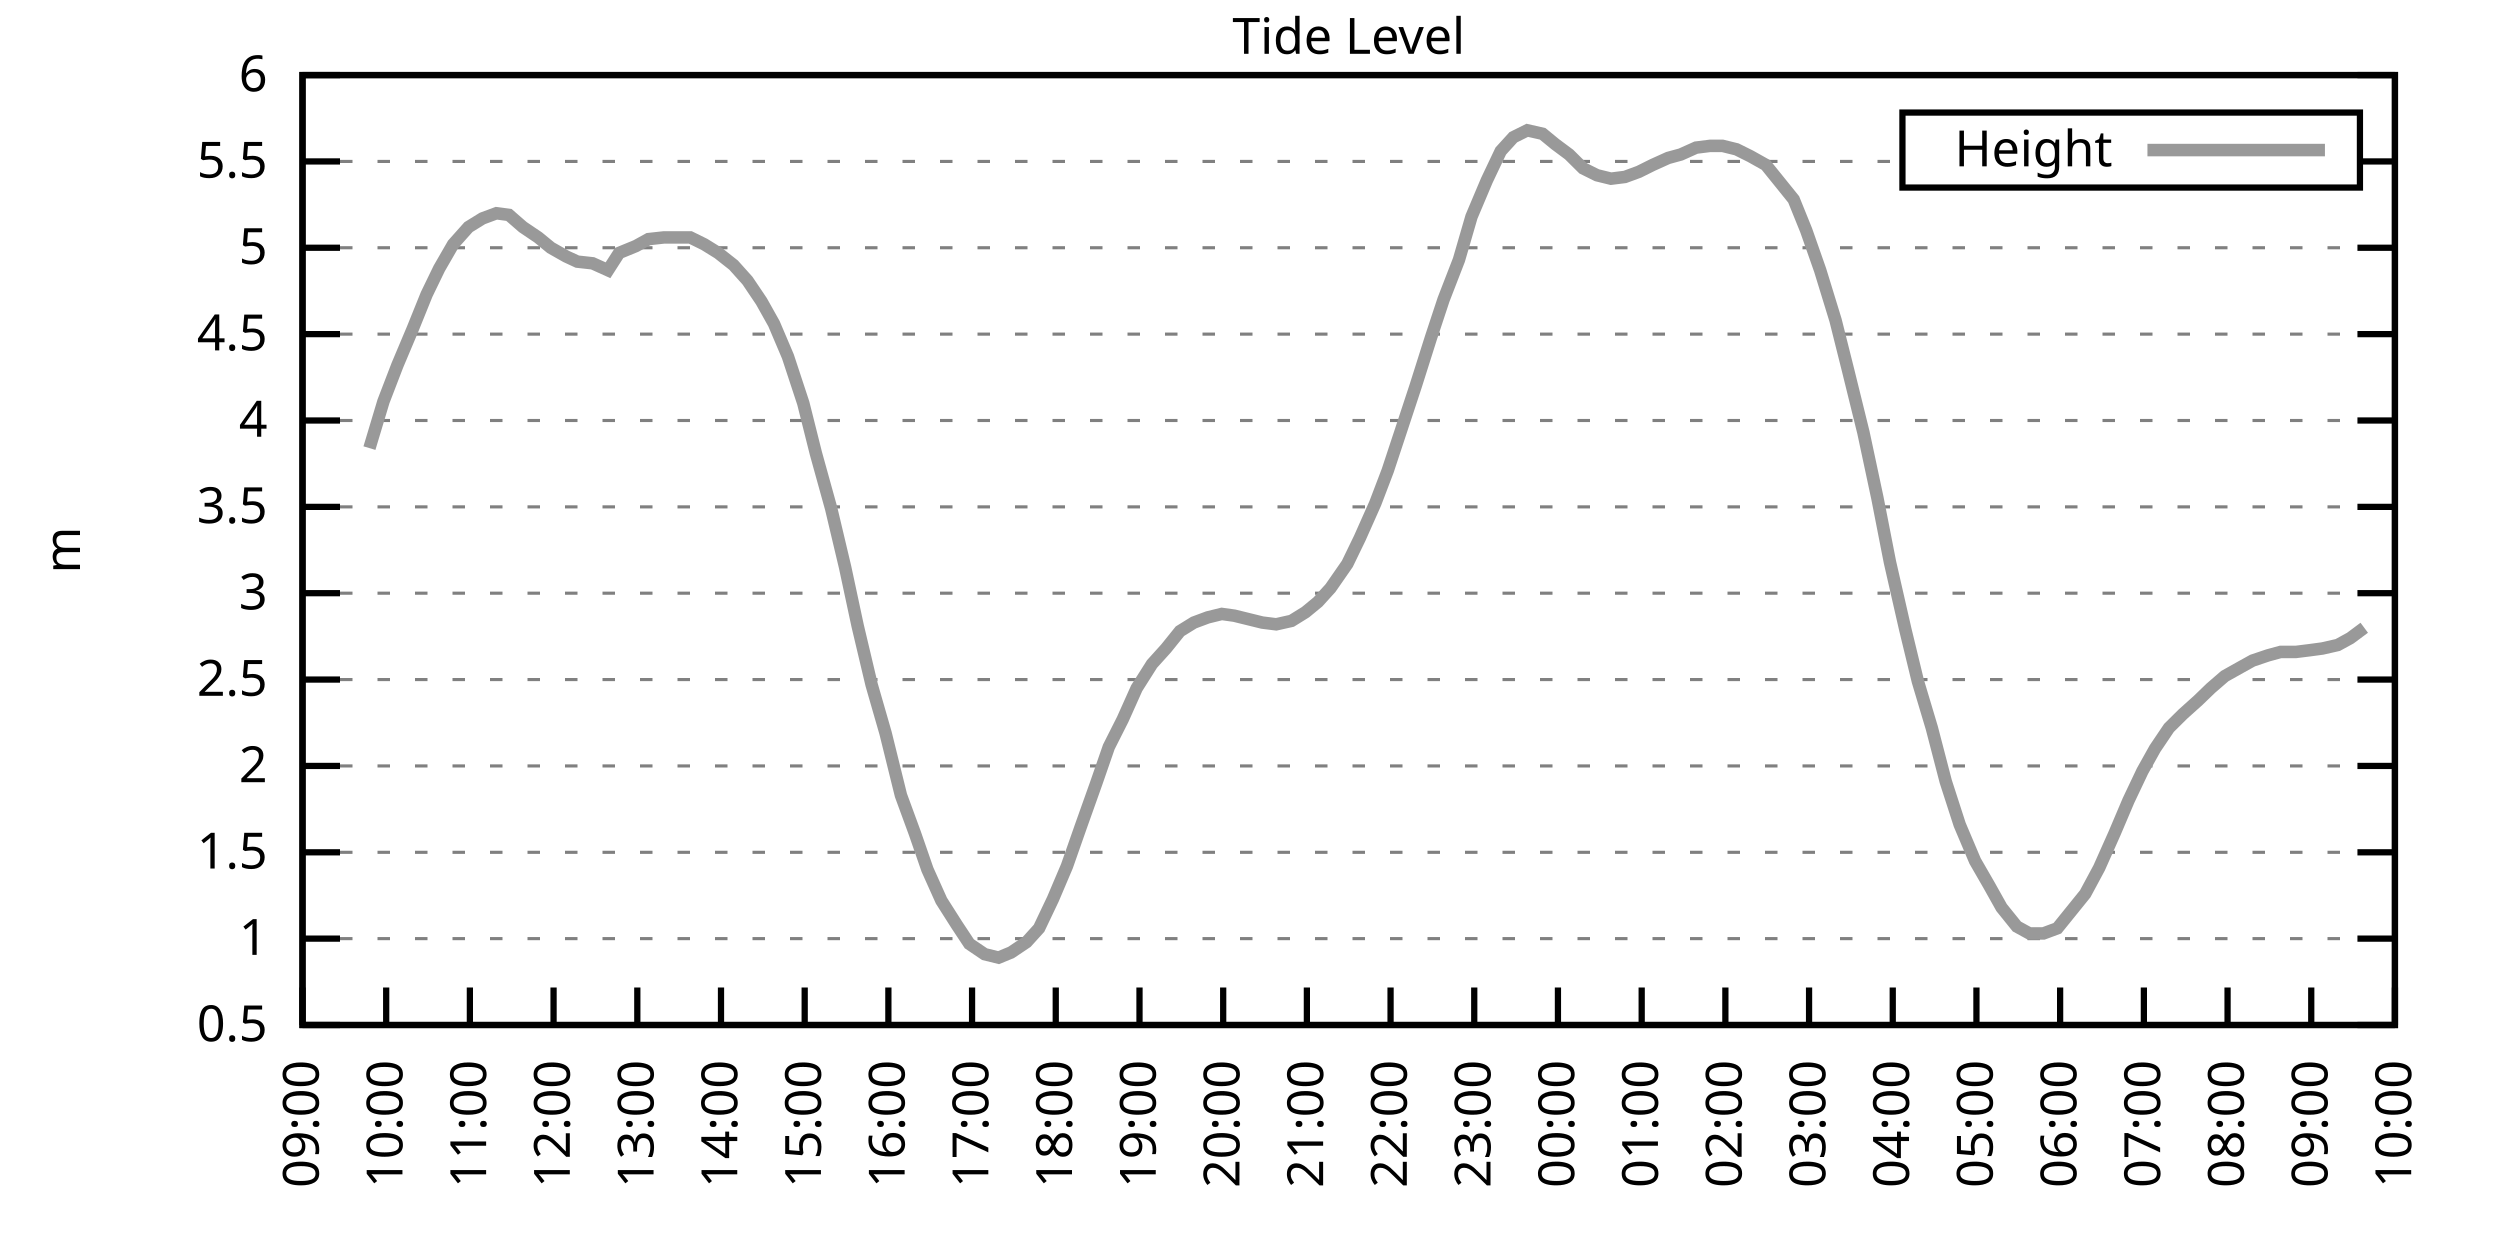
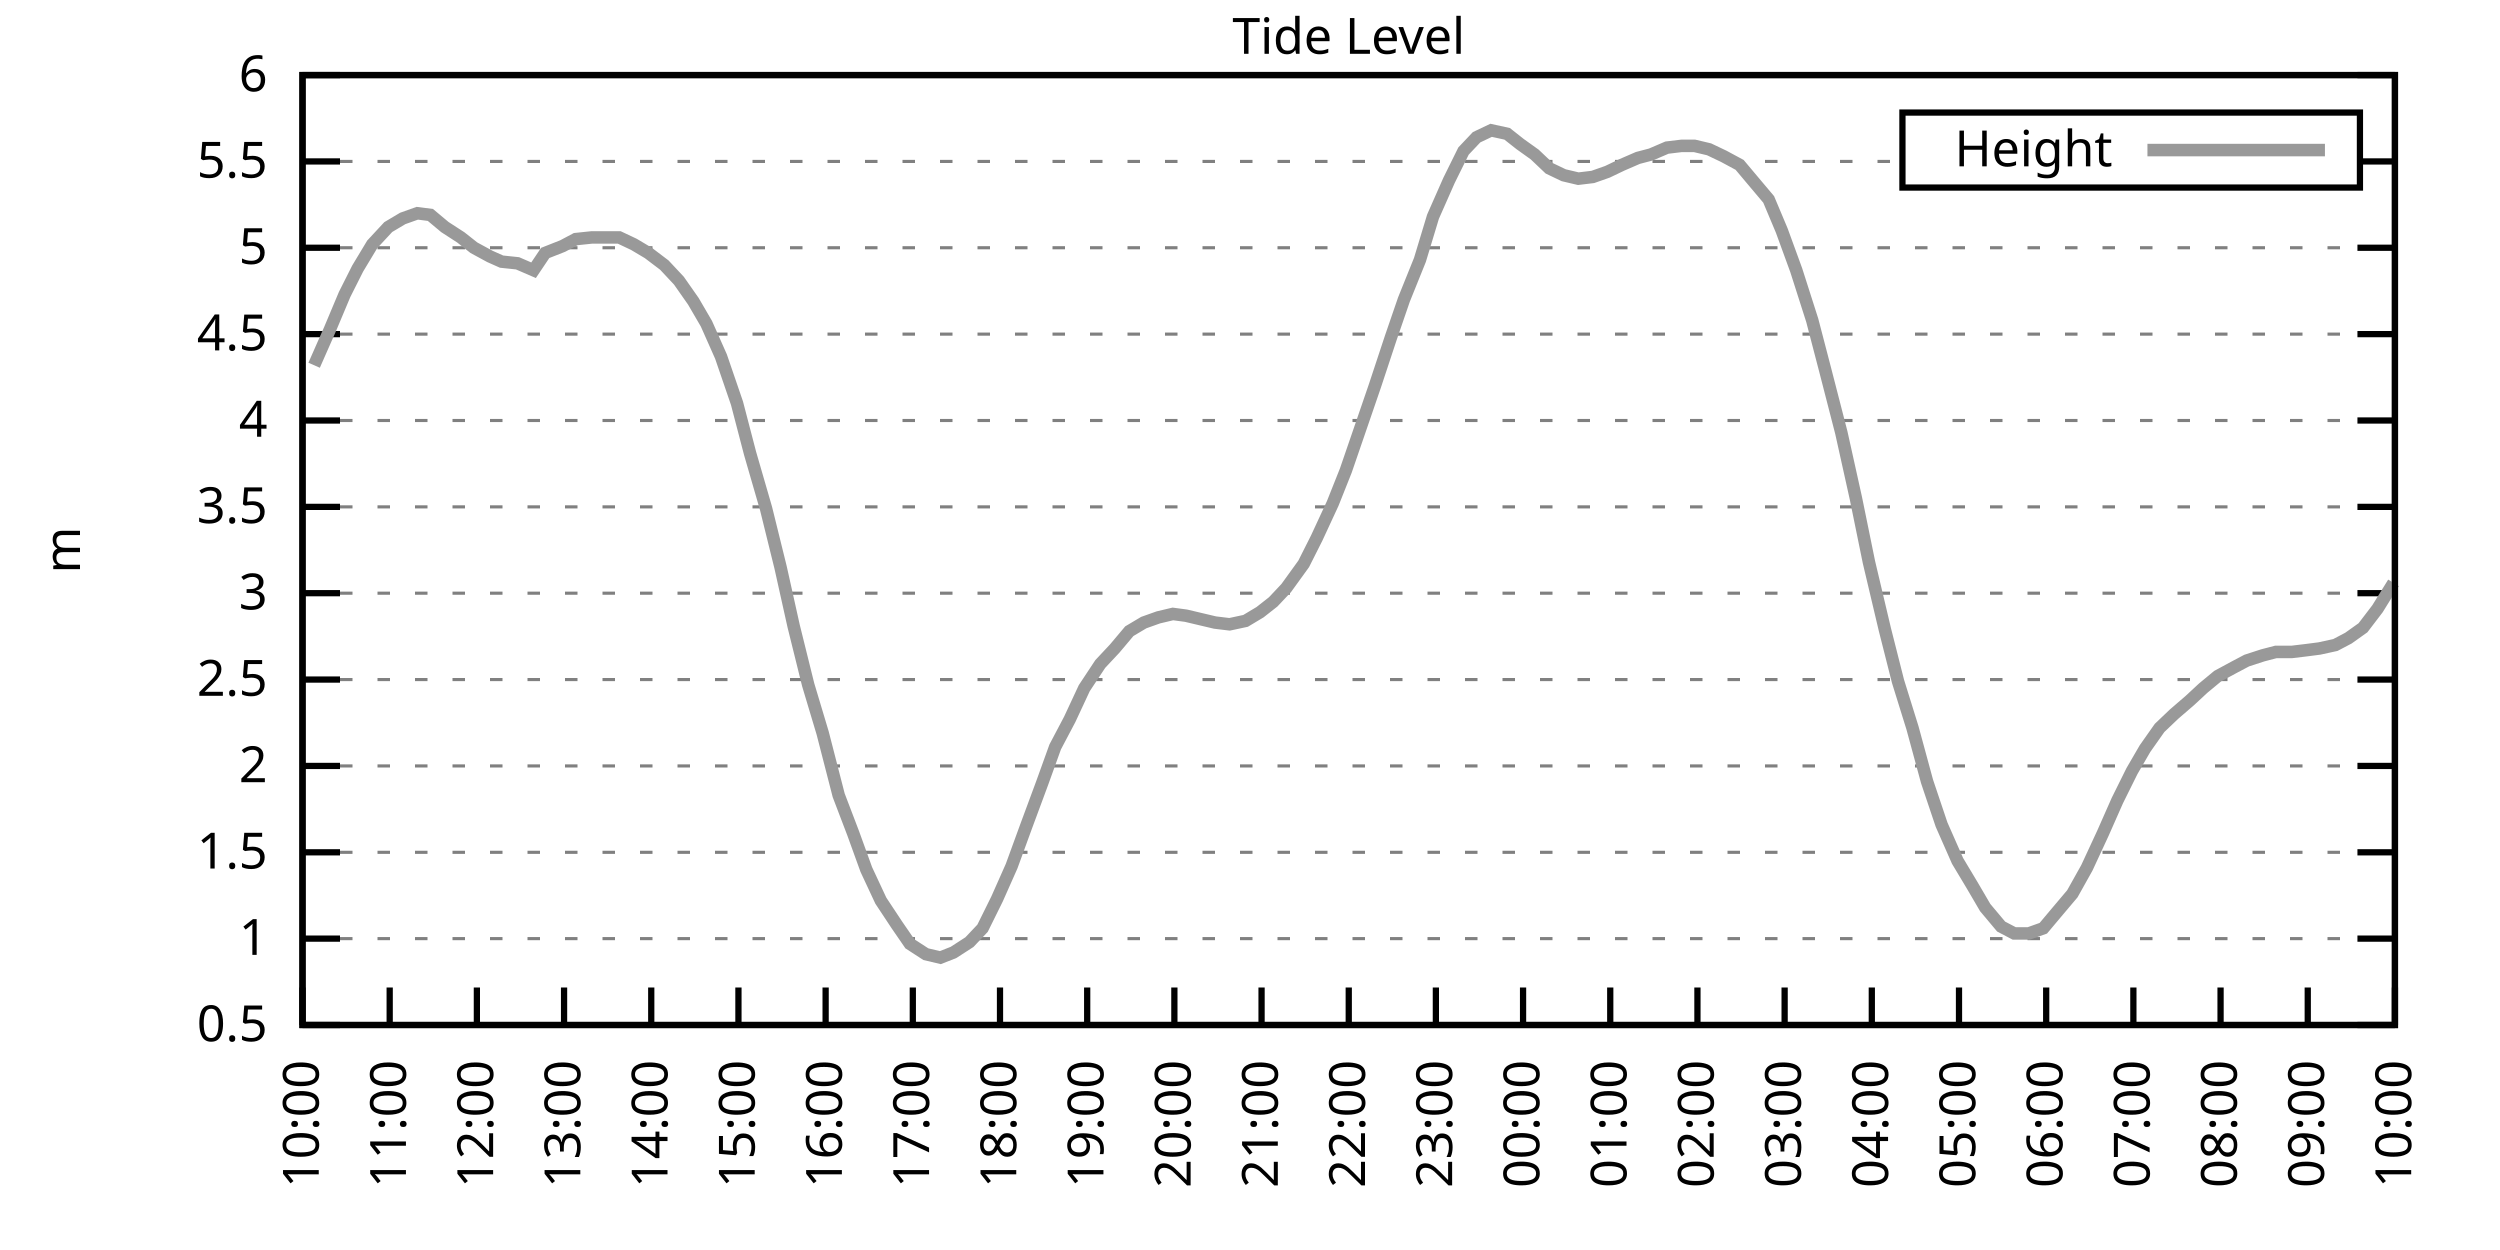
<svg xmlns="http://www.w3.org/2000/svg" xmlns:xlink="http://www.w3.org/1999/xlink" width="400" height="200" viewBox="0 0 400 200">
  <g id="gnuplot_canvas">
    <rect x="0" y="0" width="400" height="200" fill="none" />
    <defs>
      <circle id="gpDot" r="0.5" stroke-width="0.5" stroke="currentColor" />
      <path id="gpPt0" stroke-width="0.333" stroke="currentColor" d="M-1,0 h2 M0,-1 v2" />
      <path id="gpPt1" stroke-width="0.333" stroke="currentColor" d="M-1,-1 L1,1 M1,-1 L-1,1" />
      <path id="gpPt2" stroke-width="0.333" stroke="currentColor" d="M-1,0 L1,0 M0,-1 L0,1 M-1,-1 L1,1 M-1,1 L1,-1" />
      <rect id="gpPt3" stroke-width="0.333" stroke="currentColor" x="-1" y="-1" width="2" height="2" />
      <rect id="gpPt4" stroke-width="0.333" stroke="currentColor" fill="currentColor" x="-1" y="-1" width="2" height="2" />
      <circle id="gpPt5" stroke-width="0.333" stroke="currentColor" cx="0" cy="0" r="1" />
      <use xlink:href="#gpPt5" id="gpPt6" fill="currentColor" stroke="none" />
      <path id="gpPt7" stroke-width="0.333" stroke="currentColor" d="M0,-1.33 L-1.33,0.67 L1.33,0.67 z" />
      <use xlink:href="#gpPt7" id="gpPt8" fill="currentColor" stroke="none" />
      <use xlink:href="#gpPt7" id="gpPt9" stroke="currentColor" transform="rotate(180)" />
      <use xlink:href="#gpPt9" id="gpPt10" fill="currentColor" stroke="none" />
      <use xlink:href="#gpPt3" id="gpPt11" stroke="currentColor" transform="rotate(45)" />
      <use xlink:href="#gpPt11" id="gpPt12" fill="currentColor" stroke="none" />
      <path id="gpPt13" stroke-width="0.333" stroke="currentColor" d="M0,1.330 L1.265,0.411 L0.782,-1.067 L-0.782,-1.076 L-1.265,0.411 z" />
      <use xlink:href="#gpPt13" id="gpPt14" fill="currentColor" stroke="none" />
      <filter id="textbox" filterUnits="objectBoundingBox" x="0" y="0" height="1" width="1">
        <feFlood flood-color="white" flood-opacity="1" result="bgnd" />
        <feComposite in="SourceGraphic" in2="bgnd" operator="atop" />
      </filter>
      <filter id="greybox" filterUnits="objectBoundingBox" x="0" y="0" height="1" width="1">
        <feFlood flood-color="lightgrey" flood-opacity="1" result="grey" />
        <feComposite in="SourceGraphic" in2="grey" operator="atop" />
      </filter>
    </defs>
    <g fill="none" color="white" stroke="currentColor" stroke-width="1.00" stroke-linecap="butt" stroke-linejoin="miter">
</g>
    <g fill="none" color="black" stroke="currentColor" stroke-width="1.00" stroke-linecap="butt" stroke-linejoin="miter">
      <g stroke="none" shape-rendering="crispEdges">
        <polygon fill="rgb(255, 255, 255)" points="48.40,164.00 383.18,164.00 383.18,12.02 48.40,12.02 " />
      </g>
    </g>
    <g fill="none" color="black" stroke="currentColor" stroke-width="1.00" stroke-linecap="butt" stroke-linejoin="miter">
</g>
    <g fill="none" color="black" stroke="black" stroke-width="0.50" stroke-linecap="butt" stroke-linejoin="miter">
</g>
    <g fill="none" color="gray" stroke="currentColor" stroke-width="0.50" stroke-linecap="butt" stroke-linejoin="miter">
      <path stroke="gray" stroke-dasharray="2,4" class="gridline" d="M48.40,164.00 L383.19,164.00  " />
    </g>
    <g fill="none" color="gray" stroke="gray" stroke-width="1.00" stroke-linecap="butt" stroke-linejoin="miter">
</g>
    <g fill="none" color="black" stroke="currentColor" stroke-width="1.00" stroke-linecap="butt" stroke-linejoin="miter">
      <path stroke="black" d="M48.40,164.00 L54.40,164.00 M383.19,164.00 L377.19,164.00  " />
      <g transform="translate(42.80,166.60)" stroke="none" fill="black" font-family="Sans" font-size="8.00" text-anchor="end">
        <text>
          <tspan font-family="Sans"> 0.5</tspan>
        </text>
      </g>
    </g>
    <g fill="none" color="black" stroke="currentColor" stroke-width="1.00" stroke-linecap="butt" stroke-linejoin="miter">
</g>
    <g fill="none" color="black" stroke="black" stroke-width="0.50" stroke-linecap="butt" stroke-linejoin="miter">
</g>
    <g fill="none" color="gray" stroke="currentColor" stroke-width="0.50" stroke-linecap="butt" stroke-linejoin="miter">
      <path stroke="gray" stroke-dasharray="2,4" class="gridline" d="M48.40,150.18 L383.19,150.18  " />
    </g>
    <g fill="none" color="gray" stroke="gray" stroke-width="1.00" stroke-linecap="butt" stroke-linejoin="miter">
</g>
    <g fill="none" color="black" stroke="currentColor" stroke-width="1.00" stroke-linecap="butt" stroke-linejoin="miter">
      <path stroke="black" d="M48.40,150.18 L54.40,150.18 M383.19,150.18 L377.19,150.18  " />
      <g transform="translate(42.80,152.78)" stroke="none" fill="black" font-family="Sans" font-size="8.00" text-anchor="end">
        <text>
          <tspan font-family="Sans"> 1</tspan>
        </text>
      </g>
    </g>
    <g fill="none" color="black" stroke="currentColor" stroke-width="1.00" stroke-linecap="butt" stroke-linejoin="miter">
</g>
    <g fill="none" color="black" stroke="black" stroke-width="0.50" stroke-linecap="butt" stroke-linejoin="miter">
</g>
    <g fill="none" color="gray" stroke="currentColor" stroke-width="0.50" stroke-linecap="butt" stroke-linejoin="miter">
      <path stroke="gray" stroke-dasharray="2,4" class="gridline" d="M48.40,136.37 L383.19,136.37  " />
    </g>
    <g fill="none" color="gray" stroke="gray" stroke-width="1.00" stroke-linecap="butt" stroke-linejoin="miter">
</g>
    <g fill="none" color="black" stroke="currentColor" stroke-width="1.00" stroke-linecap="butt" stroke-linejoin="miter">
      <path stroke="black" d="M48.40,136.37 L54.40,136.37 M383.19,136.37 L377.19,136.37  " />
      <g transform="translate(42.80,138.97)" stroke="none" fill="black" font-family="Sans" font-size="8.00" text-anchor="end">
        <text>
          <tspan font-family="Sans"> 1.5</tspan>
        </text>
      </g>
    </g>
    <g fill="none" color="black" stroke="currentColor" stroke-width="1.00" stroke-linecap="butt" stroke-linejoin="miter">
</g>
    <g fill="none" color="black" stroke="black" stroke-width="0.50" stroke-linecap="butt" stroke-linejoin="miter">
</g>
    <g fill="none" color="gray" stroke="currentColor" stroke-width="0.50" stroke-linecap="butt" stroke-linejoin="miter">
      <path stroke="gray" stroke-dasharray="2,4" class="gridline" d="M48.40,122.55 L383.19,122.55  " />
    </g>
    <g fill="none" color="gray" stroke="gray" stroke-width="1.00" stroke-linecap="butt" stroke-linejoin="miter">
</g>
    <g fill="none" color="black" stroke="currentColor" stroke-width="1.00" stroke-linecap="butt" stroke-linejoin="miter">
      <path stroke="black" d="M48.40,122.55 L54.40,122.55 M383.19,122.55 L377.19,122.55  " />
      <g transform="translate(42.80,125.15)" stroke="none" fill="black" font-family="Sans" font-size="8.00" text-anchor="end">
        <text>
          <tspan font-family="Sans"> 2</tspan>
        </text>
      </g>
    </g>
    <g fill="none" color="black" stroke="currentColor" stroke-width="1.00" stroke-linecap="butt" stroke-linejoin="miter">
</g>
    <g fill="none" color="black" stroke="black" stroke-width="0.50" stroke-linecap="butt" stroke-linejoin="miter">
</g>
    <g fill="none" color="gray" stroke="currentColor" stroke-width="0.50" stroke-linecap="butt" stroke-linejoin="miter">
      <path stroke="gray" stroke-dasharray="2,4" class="gridline" d="M48.40,108.73 L383.19,108.73  " />
    </g>
    <g fill="none" color="gray" stroke="gray" stroke-width="1.00" stroke-linecap="butt" stroke-linejoin="miter">
</g>
    <g fill="none" color="black" stroke="currentColor" stroke-width="1.00" stroke-linecap="butt" stroke-linejoin="miter">
      <path stroke="black" d="M48.40,108.73 L54.40,108.73 M383.19,108.73 L377.19,108.73  " />
      <g transform="translate(42.80,111.33)" stroke="none" fill="black" font-family="Sans" font-size="8.00" text-anchor="end">
        <text>
          <tspan font-family="Sans"> 2.5</tspan>
        </text>
      </g>
    </g>
    <g fill="none" color="black" stroke="currentColor" stroke-width="1.00" stroke-linecap="butt" stroke-linejoin="miter">
</g>
    <g fill="none" color="black" stroke="black" stroke-width="0.50" stroke-linecap="butt" stroke-linejoin="miter">
</g>
    <g fill="none" color="gray" stroke="currentColor" stroke-width="0.50" stroke-linecap="butt" stroke-linejoin="miter">
      <path stroke="gray" stroke-dasharray="2,4" class="gridline" d="M48.40,94.91 L383.19,94.91  " />
    </g>
    <g fill="none" color="gray" stroke="gray" stroke-width="1.00" stroke-linecap="butt" stroke-linejoin="miter">
</g>
    <g fill="none" color="black" stroke="currentColor" stroke-width="1.00" stroke-linecap="butt" stroke-linejoin="miter">
      <path stroke="black" d="M48.40,94.91 L54.40,94.91 M383.19,94.91 L377.19,94.91  " />
      <g transform="translate(42.80,97.51)" stroke="none" fill="black" font-family="Sans" font-size="8.00" text-anchor="end">
        <text>
          <tspan font-family="Sans"> 3</tspan>
        </text>
      </g>
    </g>
    <g fill="none" color="black" stroke="currentColor" stroke-width="1.00" stroke-linecap="butt" stroke-linejoin="miter">
</g>
    <g fill="none" color="black" stroke="black" stroke-width="0.50" stroke-linecap="butt" stroke-linejoin="miter">
</g>
    <g fill="none" color="gray" stroke="currentColor" stroke-width="0.50" stroke-linecap="butt" stroke-linejoin="miter">
      <path stroke="gray" stroke-dasharray="2,4" class="gridline" d="M48.40,81.10 L383.19,81.10  " />
    </g>
    <g fill="none" color="gray" stroke="gray" stroke-width="1.00" stroke-linecap="butt" stroke-linejoin="miter">
</g>
    <g fill="none" color="black" stroke="currentColor" stroke-width="1.00" stroke-linecap="butt" stroke-linejoin="miter">
      <path stroke="black" d="M48.40,81.10 L54.40,81.10 M383.19,81.10 L377.19,81.10  " />
      <g transform="translate(42.80,83.70)" stroke="none" fill="black" font-family="Sans" font-size="8.00" text-anchor="end">
        <text>
          <tspan font-family="Sans"> 3.5</tspan>
        </text>
      </g>
    </g>
    <g fill="none" color="black" stroke="currentColor" stroke-width="1.00" stroke-linecap="butt" stroke-linejoin="miter">
</g>
    <g fill="none" color="black" stroke="black" stroke-width="0.50" stroke-linecap="butt" stroke-linejoin="miter">
</g>
    <g fill="none" color="gray" stroke="currentColor" stroke-width="0.50" stroke-linecap="butt" stroke-linejoin="miter">
      <path stroke="gray" stroke-dasharray="2,4" class="gridline" d="M48.40,67.28 L383.19,67.28  " />
    </g>
    <g fill="none" color="gray" stroke="gray" stroke-width="1.00" stroke-linecap="butt" stroke-linejoin="miter">
</g>
    <g fill="none" color="black" stroke="currentColor" stroke-width="1.00" stroke-linecap="butt" stroke-linejoin="miter">
      <path stroke="black" d="M48.40,67.28 L54.40,67.28 M383.19,67.28 L377.19,67.28  " />
      <g transform="translate(42.80,69.88)" stroke="none" fill="black" font-family="Sans" font-size="8.00" text-anchor="end">
        <text>
          <tspan font-family="Sans"> 4</tspan>
        </text>
      </g>
    </g>
    <g fill="none" color="black" stroke="currentColor" stroke-width="1.00" stroke-linecap="butt" stroke-linejoin="miter">
</g>
    <g fill="none" color="black" stroke="black" stroke-width="0.50" stroke-linecap="butt" stroke-linejoin="miter">
</g>
    <g fill="none" color="gray" stroke="currentColor" stroke-width="0.50" stroke-linecap="butt" stroke-linejoin="miter">
      <path stroke="gray" stroke-dasharray="2,4" class="gridline" d="M48.40,53.46 L383.19,53.46  " />
    </g>
    <g fill="none" color="gray" stroke="gray" stroke-width="1.00" stroke-linecap="butt" stroke-linejoin="miter">
</g>
    <g fill="none" color="black" stroke="currentColor" stroke-width="1.00" stroke-linecap="butt" stroke-linejoin="miter">
      <path stroke="black" d="M48.40,53.46 L54.40,53.46 M383.19,53.46 L377.19,53.46  " />
      <g transform="translate(42.80,56.06)" stroke="none" fill="black" font-family="Sans" font-size="8.00" text-anchor="end">
        <text>
          <tspan font-family="Sans"> 4.5</tspan>
        </text>
      </g>
    </g>
    <g fill="none" color="black" stroke="currentColor" stroke-width="1.00" stroke-linecap="butt" stroke-linejoin="miter">
</g>
    <g fill="none" color="black" stroke="black" stroke-width="0.50" stroke-linecap="butt" stroke-linejoin="miter">
</g>
    <g fill="none" color="gray" stroke="currentColor" stroke-width="0.50" stroke-linecap="butt" stroke-linejoin="miter">
      <path stroke="gray" stroke-dasharray="2,4" class="gridline" d="M48.40,39.64 L383.19,39.64  " />
    </g>
    <g fill="none" color="gray" stroke="gray" stroke-width="1.00" stroke-linecap="butt" stroke-linejoin="miter">
</g>
    <g fill="none" color="black" stroke="currentColor" stroke-width="1.00" stroke-linecap="butt" stroke-linejoin="miter">
      <path stroke="black" d="M48.40,39.64 L54.40,39.64 M383.19,39.64 L377.19,39.64  " />
      <g transform="translate(42.80,42.24)" stroke="none" fill="black" font-family="Sans" font-size="8.00" text-anchor="end">
        <text>
          <tspan font-family="Sans"> 5</tspan>
        </text>
      </g>
    </g>
    <g fill="none" color="black" stroke="currentColor" stroke-width="1.00" stroke-linecap="butt" stroke-linejoin="miter">
</g>
    <g fill="none" color="black" stroke="black" stroke-width="0.50" stroke-linecap="butt" stroke-linejoin="miter">
</g>
    <g fill="none" color="gray" stroke="currentColor" stroke-width="0.50" stroke-linecap="butt" stroke-linejoin="miter">
      <path stroke="gray" stroke-dasharray="2,4" class="gridline" d="M48.40,25.83 L304.39,25.83 M377.59,25.83 L383.19,25.83  " />
    </g>
    <g fill="none" color="gray" stroke="gray" stroke-width="1.00" stroke-linecap="butt" stroke-linejoin="miter">
</g>
    <g fill="none" color="black" stroke="currentColor" stroke-width="1.00" stroke-linecap="butt" stroke-linejoin="miter">
      <path stroke="black" d="M48.40,25.83 L54.40,25.83 M383.19,25.83 L377.19,25.83  " />
      <g transform="translate(42.80,28.43)" stroke="none" fill="black" font-family="Sans" font-size="8.00" text-anchor="end">
        <text>
          <tspan font-family="Sans"> 5.5</tspan>
        </text>
      </g>
    </g>
    <g fill="none" color="black" stroke="currentColor" stroke-width="1.00" stroke-linecap="butt" stroke-linejoin="miter">
</g>
    <g fill="none" color="black" stroke="black" stroke-width="0.50" stroke-linecap="butt" stroke-linejoin="miter">
</g>
    <g fill="none" color="gray" stroke="currentColor" stroke-width="0.50" stroke-linecap="butt" stroke-linejoin="miter">
      <path stroke="gray" stroke-dasharray="2,4" class="gridline" d="M48.40,12.01 L383.19,12.01  " />
    </g>
    <g fill="none" color="gray" stroke="gray" stroke-width="1.00" stroke-linecap="butt" stroke-linejoin="miter">
</g>
    <g fill="none" color="black" stroke="currentColor" stroke-width="1.00" stroke-linecap="butt" stroke-linejoin="miter">
      <path stroke="black" d="M48.40,12.01 L54.40,12.01 M383.19,12.01 L377.19,12.01  " />
      <g transform="translate(42.80,14.61)" stroke="none" fill="black" font-family="Sans" font-size="8.00" text-anchor="end">
        <text>
          <tspan font-family="Sans"> 6</tspan>
        </text>
      </g>
    </g>
    <g fill="none" color="black" stroke="currentColor" stroke-width="1.00" stroke-linecap="butt" stroke-linejoin="miter">
      <path stroke="black" d="M48.40,164.00 L48.40,158.00  " />
      <g transform="translate(51.00,169.60) rotate(270.00)" stroke="none" fill="black" font-family="Sans" font-size="8.00" text-anchor="end">
        <text>
-           <tspan font-family="Sans">09:00</tspan>
-         </text>
-       </g>
-     </g>
-     <g fill="none" color="black" stroke="currentColor" stroke-width="1.00" stroke-linecap="butt" stroke-linejoin="miter">
-       <path stroke="black" d="M61.79,164.00 L61.79,158.00  " />
-       <g transform="translate(64.39,169.60) rotate(270.00)" stroke="none" fill="black" font-family="Sans" font-size="8.00" text-anchor="end">
-         <text>
          <tspan font-family="Sans">10:00</tspan>
        </text>
      </g>
    </g>
    <g fill="none" color="black" stroke="currentColor" stroke-width="1.00" stroke-linecap="butt" stroke-linejoin="miter">
-       <path stroke="black" d="M75.18,164.00 L75.18,158.00  " />
-       <g transform="translate(77.78,169.60) rotate(270.00)" stroke="none" fill="black" font-family="Sans" font-size="8.00" text-anchor="end">
+       <path stroke="black" d="M62.35,164.00 L62.35,158.00  " />
+       <g transform="translate(64.95,169.60) rotate(270.00)" stroke="none" fill="black" font-family="Sans" font-size="8.00" text-anchor="end">
        <text>
          <tspan font-family="Sans">11:00</tspan>
        </text>
      </g>
    </g>
    <g fill="none" color="black" stroke="currentColor" stroke-width="1.00" stroke-linecap="butt" stroke-linejoin="miter">
-       <path stroke="black" d="M88.57,164.00 L88.57,158.00  " />
-       <g transform="translate(91.17,169.60) rotate(270.00)" stroke="none" fill="black" font-family="Sans" font-size="8.00" text-anchor="end">
+       <path stroke="black" d="M76.30,164.00 L76.30,158.00  " />
+       <g transform="translate(78.90,169.60) rotate(270.00)" stroke="none" fill="black" font-family="Sans" font-size="8.00" text-anchor="end">
        <text>
          <tspan font-family="Sans">12:00</tspan>
        </text>
      </g>
    </g>
    <g fill="none" color="black" stroke="currentColor" stroke-width="1.00" stroke-linecap="butt" stroke-linejoin="miter">
-       <path stroke="black" d="M101.97,164.00 L101.97,158.00  " />
-       <g transform="translate(104.57,169.60) rotate(270.00)" stroke="none" fill="black" font-family="Sans" font-size="8.00" text-anchor="end">
+       <path stroke="black" d="M90.25,164.00 L90.25,158.00  " />
+       <g transform="translate(92.85,169.60) rotate(270.00)" stroke="none" fill="black" font-family="Sans" font-size="8.00" text-anchor="end">
        <text>
          <tspan font-family="Sans">13:00</tspan>
        </text>
      </g>
    </g>
    <g fill="none" color="black" stroke="currentColor" stroke-width="1.00" stroke-linecap="butt" stroke-linejoin="miter">
-       <path stroke="black" d="M115.36,164.00 L115.36,158.00  " />
-       <g transform="translate(117.96,169.60) rotate(270.00)" stroke="none" fill="black" font-family="Sans" font-size="8.00" text-anchor="end">
+       <path stroke="black" d="M104.20,164.00 L104.20,158.00  " />
+       <g transform="translate(106.80,169.60) rotate(270.00)" stroke="none" fill="black" font-family="Sans" font-size="8.00" text-anchor="end">
        <text>
          <tspan font-family="Sans">14:00</tspan>
        </text>
      </g>
    </g>
    <g fill="none" color="black" stroke="currentColor" stroke-width="1.00" stroke-linecap="butt" stroke-linejoin="miter">
-       <path stroke="black" d="M128.75,164.00 L128.75,158.00  " />
-       <g transform="translate(131.35,169.60) rotate(270.00)" stroke="none" fill="black" font-family="Sans" font-size="8.00" text-anchor="end">
+       <path stroke="black" d="M118.15,164.00 L118.15,158.00  " />
+       <g transform="translate(120.75,169.60) rotate(270.00)" stroke="none" fill="black" font-family="Sans" font-size="8.00" text-anchor="end">
        <text>
          <tspan font-family="Sans">15:00</tspan>
        </text>
      </g>
    </g>
    <g fill="none" color="black" stroke="currentColor" stroke-width="1.00" stroke-linecap="butt" stroke-linejoin="miter">
-       <path stroke="black" d="M142.14,164.00 L142.14,158.00  " />
-       <g transform="translate(144.74,169.60) rotate(270.00)" stroke="none" fill="black" font-family="Sans" font-size="8.00" text-anchor="end">
+       <path stroke="black" d="M132.10,164.00 L132.10,158.00  " />
+       <g transform="translate(134.70,169.60) rotate(270.00)" stroke="none" fill="black" font-family="Sans" font-size="8.00" text-anchor="end">
        <text>
          <tspan font-family="Sans">16:00</tspan>
        </text>
      </g>
    </g>
    <g fill="none" color="black" stroke="currentColor" stroke-width="1.00" stroke-linecap="butt" stroke-linejoin="miter">
-       <path stroke="black" d="M155.53,164.00 L155.53,158.00  " />
-       <g transform="translate(158.13,169.60) rotate(270.00)" stroke="none" fill="black" font-family="Sans" font-size="8.00" text-anchor="end">
+       <path stroke="black" d="M146.05,164.00 L146.05,158.00  " />
+       <g transform="translate(148.65,169.60) rotate(270.00)" stroke="none" fill="black" font-family="Sans" font-size="8.00" text-anchor="end">
        <text>
          <tspan font-family="Sans">17:00</tspan>
        </text>
      </g>
    </g>
    <g fill="none" color="black" stroke="currentColor" stroke-width="1.00" stroke-linecap="butt" stroke-linejoin="miter">
-       <path stroke="black" d="M168.92,164.00 L168.92,158.00  " />
-       <g transform="translate(171.52,169.60) rotate(270.00)" stroke="none" fill="black" font-family="Sans" font-size="8.00" text-anchor="end">
+       <path stroke="black" d="M160.00,164.00 L160.00,158.00  " />
+       <g transform="translate(162.60,169.60) rotate(270.00)" stroke="none" fill="black" font-family="Sans" font-size="8.00" text-anchor="end">
        <text>
          <tspan font-family="Sans">18:00</tspan>
        </text>
      </g>
    </g>
    <g fill="none" color="black" stroke="currentColor" stroke-width="1.00" stroke-linecap="butt" stroke-linejoin="miter">
-       <path stroke="black" d="M182.32,164.00 L182.32,158.00  " />
-       <g transform="translate(184.92,169.60) rotate(270.00)" stroke="none" fill="black" font-family="Sans" font-size="8.00" text-anchor="end">
+       <path stroke="black" d="M173.95,164.00 L173.95,158.00  " />
+       <g transform="translate(176.55,169.60) rotate(270.00)" stroke="none" fill="black" font-family="Sans" font-size="8.00" text-anchor="end">
        <text>
          <tspan font-family="Sans">19:00</tspan>
        </text>
      </g>
    </g>
    <g fill="none" color="black" stroke="currentColor" stroke-width="1.00" stroke-linecap="butt" stroke-linejoin="miter">
-       <path stroke="black" d="M195.71,164.00 L195.71,158.00  " />
-       <g transform="translate(198.31,169.60) rotate(270.00)" stroke="none" fill="black" font-family="Sans" font-size="8.00" text-anchor="end">
+       <path stroke="black" d="M187.90,164.00 L187.90,158.00  " />
+       <g transform="translate(190.50,169.60) rotate(270.00)" stroke="none" fill="black" font-family="Sans" font-size="8.00" text-anchor="end">
        <text>
          <tspan font-family="Sans">20:00</tspan>
        </text>
      </g>
    </g>
    <g fill="none" color="black" stroke="currentColor" stroke-width="1.00" stroke-linecap="butt" stroke-linejoin="miter">
-       <path stroke="black" d="M209.10,164.00 L209.10,158.00  " />
-       <g transform="translate(211.70,169.60) rotate(270.00)" stroke="none" fill="black" font-family="Sans" font-size="8.00" text-anchor="end">
+       <path stroke="black" d="M201.85,164.00 L201.85,158.00  " />
+       <g transform="translate(204.45,169.60) rotate(270.00)" stroke="none" fill="black" font-family="Sans" font-size="8.00" text-anchor="end">
        <text>
          <tspan font-family="Sans">21:00</tspan>
        </text>
      </g>
    </g>
    <g fill="none" color="black" stroke="currentColor" stroke-width="1.00" stroke-linecap="butt" stroke-linejoin="miter">
-       <path stroke="black" d="M222.49,164.00 L222.49,158.00  " />
-       <g transform="translate(225.09,169.60) rotate(270.00)" stroke="none" fill="black" font-family="Sans" font-size="8.00" text-anchor="end">
+       <path stroke="black" d="M215.80,164.00 L215.80,158.00  " />
+       <g transform="translate(218.40,169.60) rotate(270.00)" stroke="none" fill="black" font-family="Sans" font-size="8.00" text-anchor="end">
        <text>
          <tspan font-family="Sans">22:00</tspan>
        </text>
      </g>
    </g>
    <g fill="none" color="black" stroke="currentColor" stroke-width="1.00" stroke-linecap="butt" stroke-linejoin="miter">
-       <path stroke="black" d="M235.88,164.00 L235.88,158.00  " />
-       <g transform="translate(238.48,169.60) rotate(270.00)" stroke="none" fill="black" font-family="Sans" font-size="8.00" text-anchor="end">
+       <path stroke="black" d="M229.74,164.00 L229.74,158.00  " />
+       <g transform="translate(232.34,169.60) rotate(270.00)" stroke="none" fill="black" font-family="Sans" font-size="8.00" text-anchor="end">
        <text>
          <tspan font-family="Sans">23:00</tspan>
        </text>
      </g>
    </g>
    <g fill="none" color="black" stroke="currentColor" stroke-width="1.00" stroke-linecap="butt" stroke-linejoin="miter">
-       <path stroke="black" d="M249.27,164.00 L249.27,158.00  " />
-       <g transform="translate(251.87,169.60) rotate(270.00)" stroke="none" fill="black" font-family="Sans" font-size="8.00" text-anchor="end">
+       <path stroke="black" d="M243.69,164.00 L243.69,158.00  " />
+       <g transform="translate(246.29,169.60) rotate(270.00)" stroke="none" fill="black" font-family="Sans" font-size="8.00" text-anchor="end">
        <text>
          <tspan font-family="Sans">00:00</tspan>
        </text>
      </g>
    </g>
    <g fill="none" color="black" stroke="currentColor" stroke-width="1.00" stroke-linecap="butt" stroke-linejoin="miter">
-       <path stroke="black" d="M262.67,164.00 L262.67,158.00  " />
-       <g transform="translate(265.27,169.60) rotate(270.00)" stroke="none" fill="black" font-family="Sans" font-size="8.00" text-anchor="end">
+       <path stroke="black" d="M257.64,164.00 L257.64,158.00  " />
+       <g transform="translate(260.24,169.60) rotate(270.00)" stroke="none" fill="black" font-family="Sans" font-size="8.00" text-anchor="end">
        <text>
          <tspan font-family="Sans">01:00</tspan>
        </text>
      </g>
    </g>
    <g fill="none" color="black" stroke="currentColor" stroke-width="1.00" stroke-linecap="butt" stroke-linejoin="miter">
-       <path stroke="black" d="M276.06,164.00 L276.06,158.00  " />
-       <g transform="translate(278.66,169.60) rotate(270.00)" stroke="none" fill="black" font-family="Sans" font-size="8.00" text-anchor="end">
+       <path stroke="black" d="M271.59,164.00 L271.59,158.00  " />
+       <g transform="translate(274.19,169.60) rotate(270.00)" stroke="none" fill="black" font-family="Sans" font-size="8.00" text-anchor="end">
        <text>
          <tspan font-family="Sans">02:00</tspan>
        </text>
      </g>
    </g>
    <g fill="none" color="black" stroke="currentColor" stroke-width="1.00" stroke-linecap="butt" stroke-linejoin="miter">
-       <path stroke="black" d="M289.45,164.00 L289.45,158.00  " />
-       <g transform="translate(292.05,169.60) rotate(270.00)" stroke="none" fill="black" font-family="Sans" font-size="8.00" text-anchor="end">
+       <path stroke="black" d="M285.54,164.00 L285.54,158.00  " />
+       <g transform="translate(288.14,169.60) rotate(270.00)" stroke="none" fill="black" font-family="Sans" font-size="8.00" text-anchor="end">
        <text>
          <tspan font-family="Sans">03:00</tspan>
        </text>
      </g>
    </g>
    <g fill="none" color="black" stroke="currentColor" stroke-width="1.00" stroke-linecap="butt" stroke-linejoin="miter">
-       <path stroke="black" d="M302.84,164.00 L302.84,158.00  " />
-       <g transform="translate(305.44,169.60) rotate(270.00)" stroke="none" fill="black" font-family="Sans" font-size="8.00" text-anchor="end">
+       <path stroke="black" d="M299.49,164.00 L299.49,158.00  " />
+       <g transform="translate(302.09,169.60) rotate(270.00)" stroke="none" fill="black" font-family="Sans" font-size="8.00" text-anchor="end">
        <text>
          <tspan font-family="Sans">04:00</tspan>
        </text>
      </g>
    </g>
    <g fill="none" color="black" stroke="currentColor" stroke-width="1.00" stroke-linecap="butt" stroke-linejoin="miter">
-       <path stroke="black" d="M316.23,164.00 L316.23,158.00  " />
-       <g transform="translate(318.83,169.60) rotate(270.00)" stroke="none" fill="black" font-family="Sans" font-size="8.00" text-anchor="end">
+       <path stroke="black" d="M313.44,164.00 L313.44,158.00  " />
+       <g transform="translate(316.04,169.60) rotate(270.00)" stroke="none" fill="black" font-family="Sans" font-size="8.00" text-anchor="end">
        <text>
          <tspan font-family="Sans">05:00</tspan>
        </text>
      </g>
    </g>
    <g fill="none" color="black" stroke="currentColor" stroke-width="1.00" stroke-linecap="butt" stroke-linejoin="miter">
-       <path stroke="black" d="M329.62,164.00 L329.62,158.00  " />
-       <g transform="translate(332.22,169.60) rotate(270.00)" stroke="none" fill="black" font-family="Sans" font-size="8.00" text-anchor="end">
+       <path stroke="black" d="M327.39,164.00 L327.39,158.00  " />
+       <g transform="translate(329.99,169.60) rotate(270.00)" stroke="none" fill="black" font-family="Sans" font-size="8.00" text-anchor="end">
        <text>
          <tspan font-family="Sans">06:00</tspan>
        </text>
      </g>
    </g>
    <g fill="none" color="black" stroke="currentColor" stroke-width="1.00" stroke-linecap="butt" stroke-linejoin="miter">
-       <path stroke="black" d="M343.02,164.00 L343.02,158.00  " />
-       <g transform="translate(345.62,169.60) rotate(270.00)" stroke="none" fill="black" font-family="Sans" font-size="8.00" text-anchor="end">
+       <path stroke="black" d="M341.34,164.00 L341.34,158.00  " />
+       <g transform="translate(343.94,169.60) rotate(270.00)" stroke="none" fill="black" font-family="Sans" font-size="8.00" text-anchor="end">
        <text>
          <tspan font-family="Sans">07:00</tspan>
        </text>
      </g>
    </g>
    <g fill="none" color="black" stroke="currentColor" stroke-width="1.00" stroke-linecap="butt" stroke-linejoin="miter">
-       <path stroke="black" d="M356.41,164.00 L356.41,158.00  " />
-       <g transform="translate(359.01,169.60) rotate(270.00)" stroke="none" fill="black" font-family="Sans" font-size="8.00" text-anchor="end">
+       <path stroke="black" d="M355.29,164.00 L355.29,158.00  " />
+       <g transform="translate(357.89,169.60) rotate(270.00)" stroke="none" fill="black" font-family="Sans" font-size="8.00" text-anchor="end">
        <text>
          <tspan font-family="Sans">08:00</tspan>
        </text>
      </g>
    </g>
    <g fill="none" color="black" stroke="currentColor" stroke-width="1.00" stroke-linecap="butt" stroke-linejoin="miter">
-       <path stroke="black" d="M369.80,164.00 L369.80,158.00  " />
-       <g transform="translate(372.40,169.60) rotate(270.00)" stroke="none" fill="black" font-family="Sans" font-size="8.00" text-anchor="end">
+       <path stroke="black" d="M369.24,164.00 L369.24,158.00  " />
+       <g transform="translate(371.84,169.60) rotate(270.00)" stroke="none" fill="black" font-family="Sans" font-size="8.00" text-anchor="end">
        <text>
          <tspan font-family="Sans">09:00</tspan>
        </text>
      </g>
    </g>
    <g fill="none" color="black" stroke="currentColor" stroke-width="1.00" stroke-linecap="butt" stroke-linejoin="miter">
      <path stroke="black" d="M383.19,164.00 L383.19,158.00  " />
      <g transform="translate(385.79,169.60) rotate(270.00)" stroke="none" fill="black" font-family="Sans" font-size="8.00" text-anchor="end">
        <text>
          <tspan font-family="Sans">10:00</tspan>
        </text>
      </g>
    </g>
    <g fill="none" color="black" stroke="currentColor" stroke-width="1.00" stroke-linecap="butt" stroke-linejoin="miter">
</g>
    <g fill="none" color="black" stroke="currentColor" stroke-width="1.00" stroke-linecap="butt" stroke-linejoin="miter">
      <path stroke="black" d="M48.40,12.01 L48.40,164.00 L383.19,164.00 L383.19,12.01 L48.40,12.01 Z  " />
    </g>
    <g fill="none" color="black" stroke="currentColor" stroke-width="1.00" stroke-linecap="butt" stroke-linejoin="miter">
</g>
    <g fill="none" color="black" stroke="currentColor" stroke-width="1.00" stroke-linecap="butt" stroke-linejoin="miter">
      <path stroke="black" d="M304.39,30.01 L304.39,18.01 L377.59,18.01 L377.59,30.01 L304.39,30.01 Z  " />
    </g>
    <g id="Tide_level_plot_1">
      <g fill="none" color="white" stroke="black" stroke-width="2.00" stroke-linecap="butt" stroke-linejoin="miter">
</g>
      <g fill="none" color="black" stroke="currentColor" stroke-width="2.00" stroke-linecap="butt" stroke-linejoin="miter">
        <g transform="translate(337.99,26.61)" stroke="none" fill="black" font-family="Sans" font-size="8.00" text-anchor="end">
          <text>
            <tspan font-family="Sans">Height</tspan>
          </text>
        </g>
      </g>
      <g fill="none" color="black" stroke="currentColor" stroke-width="2.00" stroke-linecap="butt" stroke-linejoin="miter">
-         <path stroke="rgb(153, 153, 153)" d="M343.59,24.01 L371.99,24.01 M59.11,71.70 L61.35,64.24 L63.58,58.44 L66.03,52.63 L68.26,47.11 L70.27,42.96   L72.50,39.09 L74.96,36.33 L77.19,34.95 L79.42,34.12 L81.43,34.39 L83.66,36.33 L86.12,37.99 L88.13,39.64   L90.58,41.03 L92.37,41.86 L94.82,42.13 L97.28,43.24 L99.06,40.47 L101.74,39.37 L103.75,38.26 L106.21,37.99   L108.22,37.99 L110.45,37.99 L112.68,39.09 L114.91,40.47 L117.37,42.41 L119.60,44.90 L121.83,48.21 L123.84,51.80   L126.07,57.05 L128.53,64.52 L130.54,72.53 L132.99,81.37 L135.22,90.77 L137.23,100.16 L139.46,109.56 L141.69,117.30   L144.15,127.25 L146.38,133.33 L148.39,139.13 L150.62,144.10 L153.08,147.97 L155.09,151.01 L157.54,152.67 L159.77,153.22   L161.78,152.39 L164.24,150.74 L166.25,148.52 L168.48,143.83 L170.71,138.58 L172.94,132.22 L175.40,125.31 L177.41,119.51   L179.64,115.09 L181.87,110.11 L184.32,106.24 L186.56,103.76 L188.79,100.99 L191.02,99.61 L193.25,98.78 L195.48,98.23   L197.49,98.51 L199.73,99.06 L201.96,99.61 L204.19,99.89 L206.64,99.34 L208.88,97.95 L210.88,96.30 L212.89,94.08   L215.57,90.22 L217.58,86.07 L220.04,80.54 L222.04,75.29 L224.05,69.21 L226.51,61.75 L228.96,54.01 L230.97,47.93   L233.43,41.58 L235.44,34.67 L237.89,28.87 L240.12,24.17 L242.13,21.96 L244.36,20.85 L246.82,21.41 L248.83,23.06   L251.06,24.72 L253.29,26.93 L255.52,28.04 L257.76,28.59 L259.99,28.31 L262.22,27.49 L264.45,26.38 L266.91,25.27   L268.92,24.72 L271.37,23.62 L273.60,23.34 L275.61,23.34 L277.84,23.89 L280.07,25.00 L282.53,26.38 L284.54,28.87   L286.99,31.91 L289.00,36.88 L291.23,43.24 L293.69,51.25 L295.70,59.27 L298.15,69.21 L300.39,79.71 L302.39,89.94   L304.85,100.72 L306.86,109.01 L309.09,116.47 L311.32,125.04 L313.55,131.94 L316.01,137.75 L318.24,141.62 L320.25,145.21   L322.70,148.25 L324.71,149.35 L326.95,149.35 L329.18,148.52 L331.41,145.76 L333.64,143.00 L335.87,138.85 L338.33,133.33   L340.56,128.08 L342.79,123.38 L344.80,119.78 L347.03,116.47 L349.26,114.26 L351.72,112.05 L353.73,110.11 L355.96,108.18   L358.42,106.80 L360.42,105.69 L362.88,104.86 L364.89,104.31 L367.34,104.31 L369.58,104.03 L371.58,103.76 L374.04,103.20   L376.05,102.10 L378.28,100.44  " />
+         <path stroke="rgb(153, 153, 153)" d="M343.59,24.01 L371.99,24.01 M50.26,58.44 L52.82,52.63 L55.14,47.11 L57.23,42.96 L59.56,39.09 L62.12,36.33   L64.44,34.95 L66.77,34.12 L68.86,34.39 L71.18,36.33 L73.74,37.99 L75.83,39.64 L78.39,41.03 L80.25,41.86   L82.81,42.13 L85.37,43.24 L87.23,40.47 L90.02,39.37 L92.11,38.26 L94.67,37.99 L96.76,37.99 L99.08,37.99   L101.41,39.09 L103.73,40.47 L106.29,42.41 L108.62,44.90 L110.94,48.21 L113.03,51.80 L115.36,57.05 L117.92,64.52   L120.01,72.53 L122.57,81.37 L124.89,90.77 L126.98,100.16 L129.31,109.56 L131.63,117.30 L134.19,127.25 L136.51,133.33   L138.61,139.13 L140.93,144.10 L143.49,147.97 L145.58,151.01 L148.14,152.67 L150.46,153.22 L152.56,152.39 L155.11,150.74   L157.21,148.52 L159.53,143.83 L161.86,138.58 L164.18,132.22 L166.74,125.31 L168.83,119.51 L171.16,115.09 L173.48,110.11   L176.04,106.24 L178.36,103.76 L180.69,100.99 L183.01,99.61 L185.34,98.78 L187.66,98.23 L189.76,98.51 L192.08,99.06   L194.41,99.61 L196.73,99.89 L199.29,99.34 L201.61,97.95 L203.71,96.30 L205.80,94.08 L208.59,90.22 L210.68,86.07   L213.24,80.54 L215.33,75.29 L217.42,69.21 L219.98,61.75 L222.54,54.01 L224.63,47.93 L227.19,41.58 L229.28,34.67   L231.84,28.87 L234.16,24.17 L236.25,21.96 L238.58,20.85 L241.14,21.41 L243.23,23.06 L245.55,24.72 L247.88,26.93   L250.20,28.04 L252.53,28.59 L254.85,28.31 L257.18,27.49 L259.50,26.38 L262.06,25.27 L264.15,24.72 L266.71,23.62   L269.04,23.34 L271.13,23.34 L273.45,23.89 L275.78,25.00 L278.34,26.38 L280.43,28.87 L282.99,31.91 L285.08,36.88   L287.40,43.24 L289.96,51.25 L292.05,59.27 L294.61,69.21 L296.94,79.71 L299.03,89.94 L301.58,100.72 L303.68,109.01   L306.00,116.47 L308.33,125.04 L310.65,131.94 L313.21,137.75 L315.53,141.62 L317.63,145.21 L320.18,148.25 L322.28,149.35   L324.60,149.35 L326.93,148.52 L329.25,145.76 L331.58,143.00 L333.90,138.85 L336.46,133.33 L338.78,128.08 L341.11,123.38   L343.20,119.78 L345.53,116.47 L347.85,114.26 L350.41,112.05 L352.50,110.11 L354.83,108.18 L357.38,106.80 L359.48,105.69   L362.03,104.86 L364.13,104.31 L366.68,104.31 L369.01,104.03 L371.10,103.76 L373.66,103.20 L375.75,102.10 L378.08,100.44   L380.40,97.40 L382.96,93.26  " />
      </g>
    </g>
    <g fill="none" color="black" stroke="currentColor" stroke-width="2.00" stroke-linecap="butt" stroke-linejoin="miter">
</g>
    <g fill="none" color="black" stroke="black" stroke-width="1.00" stroke-linecap="butt" stroke-linejoin="miter">
</g>
    <g fill="none" color="black" stroke="currentColor" stroke-width="1.00" stroke-linecap="butt" stroke-linejoin="miter">
      <path stroke="black" d="M48.40,12.01 L48.40,164.00 L383.19,164.00 L383.19,12.01 L48.40,12.01 Z  " />
      <g transform="translate(12.80,88.01) rotate(270.00)" stroke="none" fill="black" font-family="Sans" font-size="8.00" text-anchor="middle">
        <text>
          <tspan font-family="Sans">m</tspan>
        </text>
      </g>
    </g>
    <g fill="none" color="black" stroke="currentColor" stroke-width="1.00" stroke-linecap="butt" stroke-linejoin="miter">
</g>
    <g fill="none" color="black" stroke="currentColor" stroke-width="1.00" stroke-linecap="butt" stroke-linejoin="miter">
      <g transform="translate(215.79,8.61)" stroke="none" fill="black" font-family="Sans" font-size="8.00" text-anchor="middle">
        <text>
          <tspan font-family="Sans">Tide Level</tspan>
        </text>
      </g>
    </g>
    <g fill="none" color="black" stroke="currentColor" stroke-width="1.00" stroke-linecap="butt" stroke-linejoin="miter">
</g>
  </g>
</svg>
